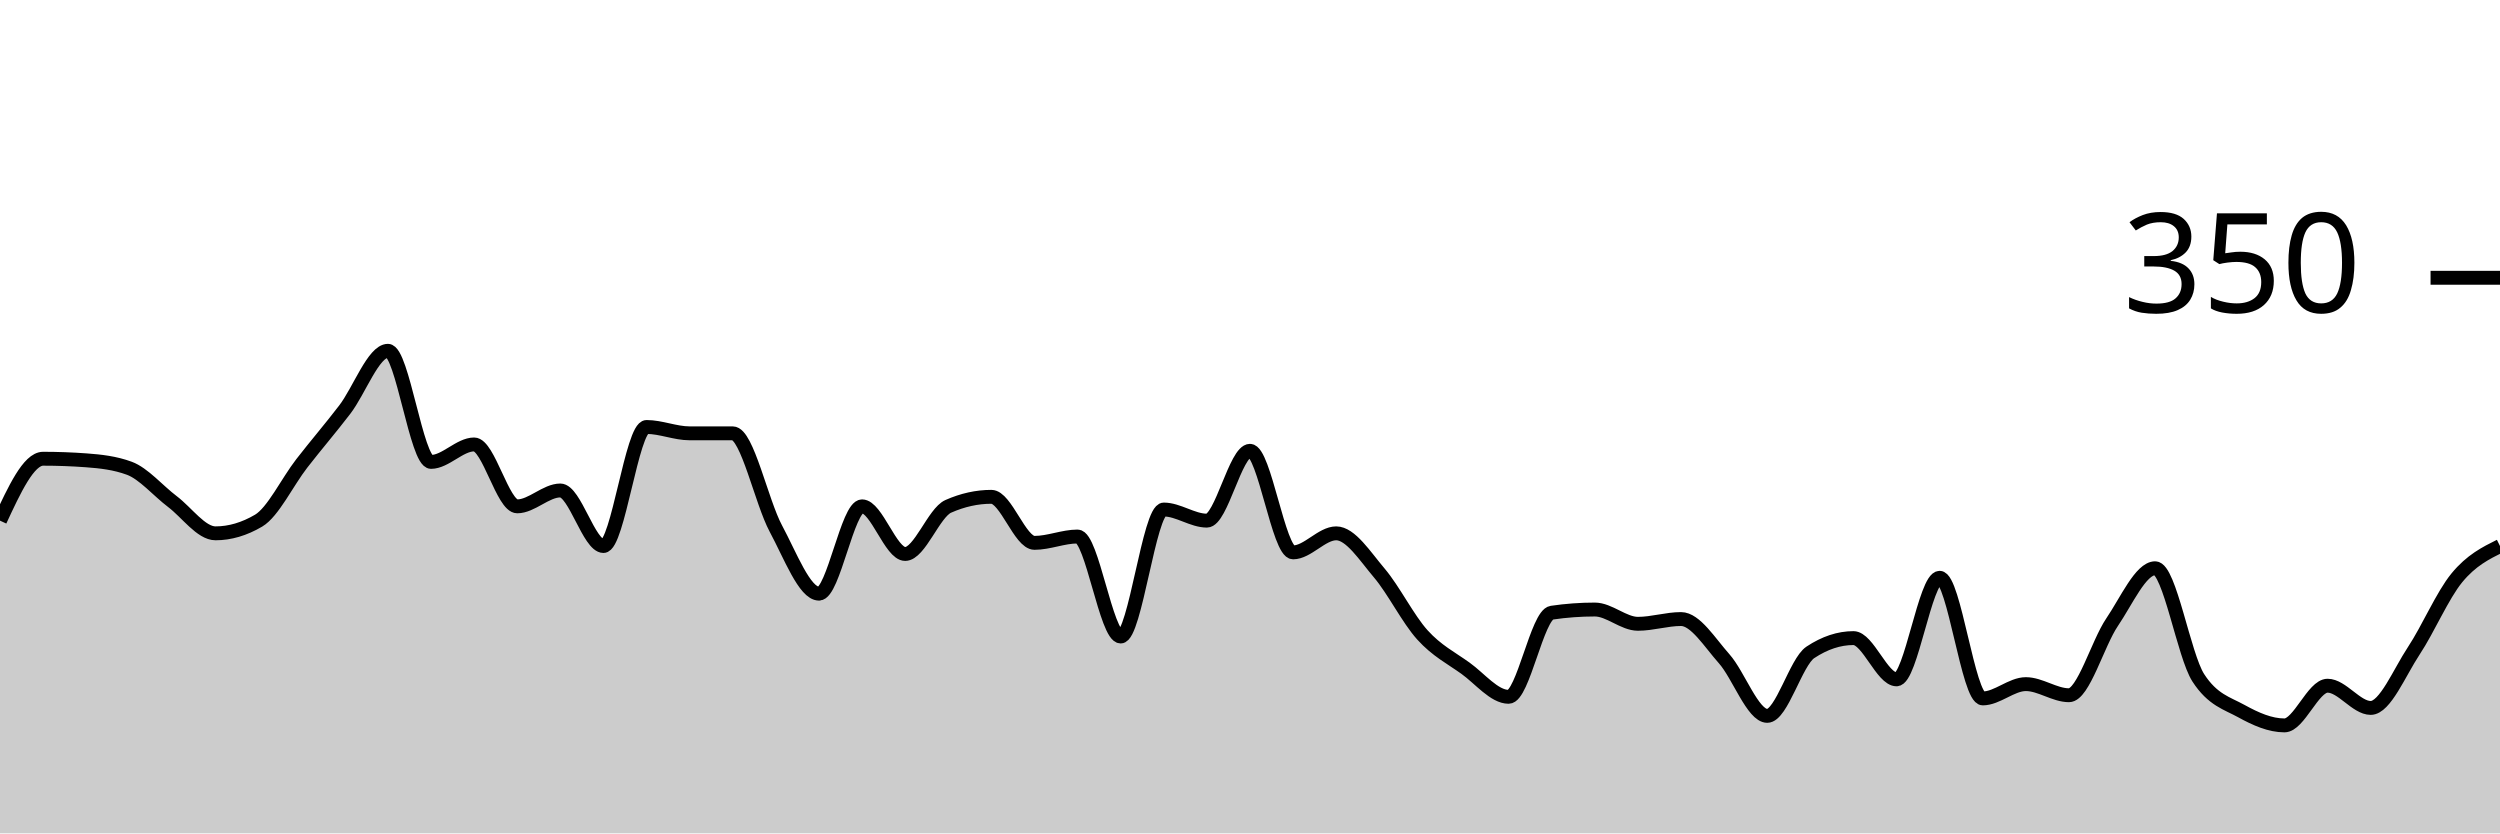
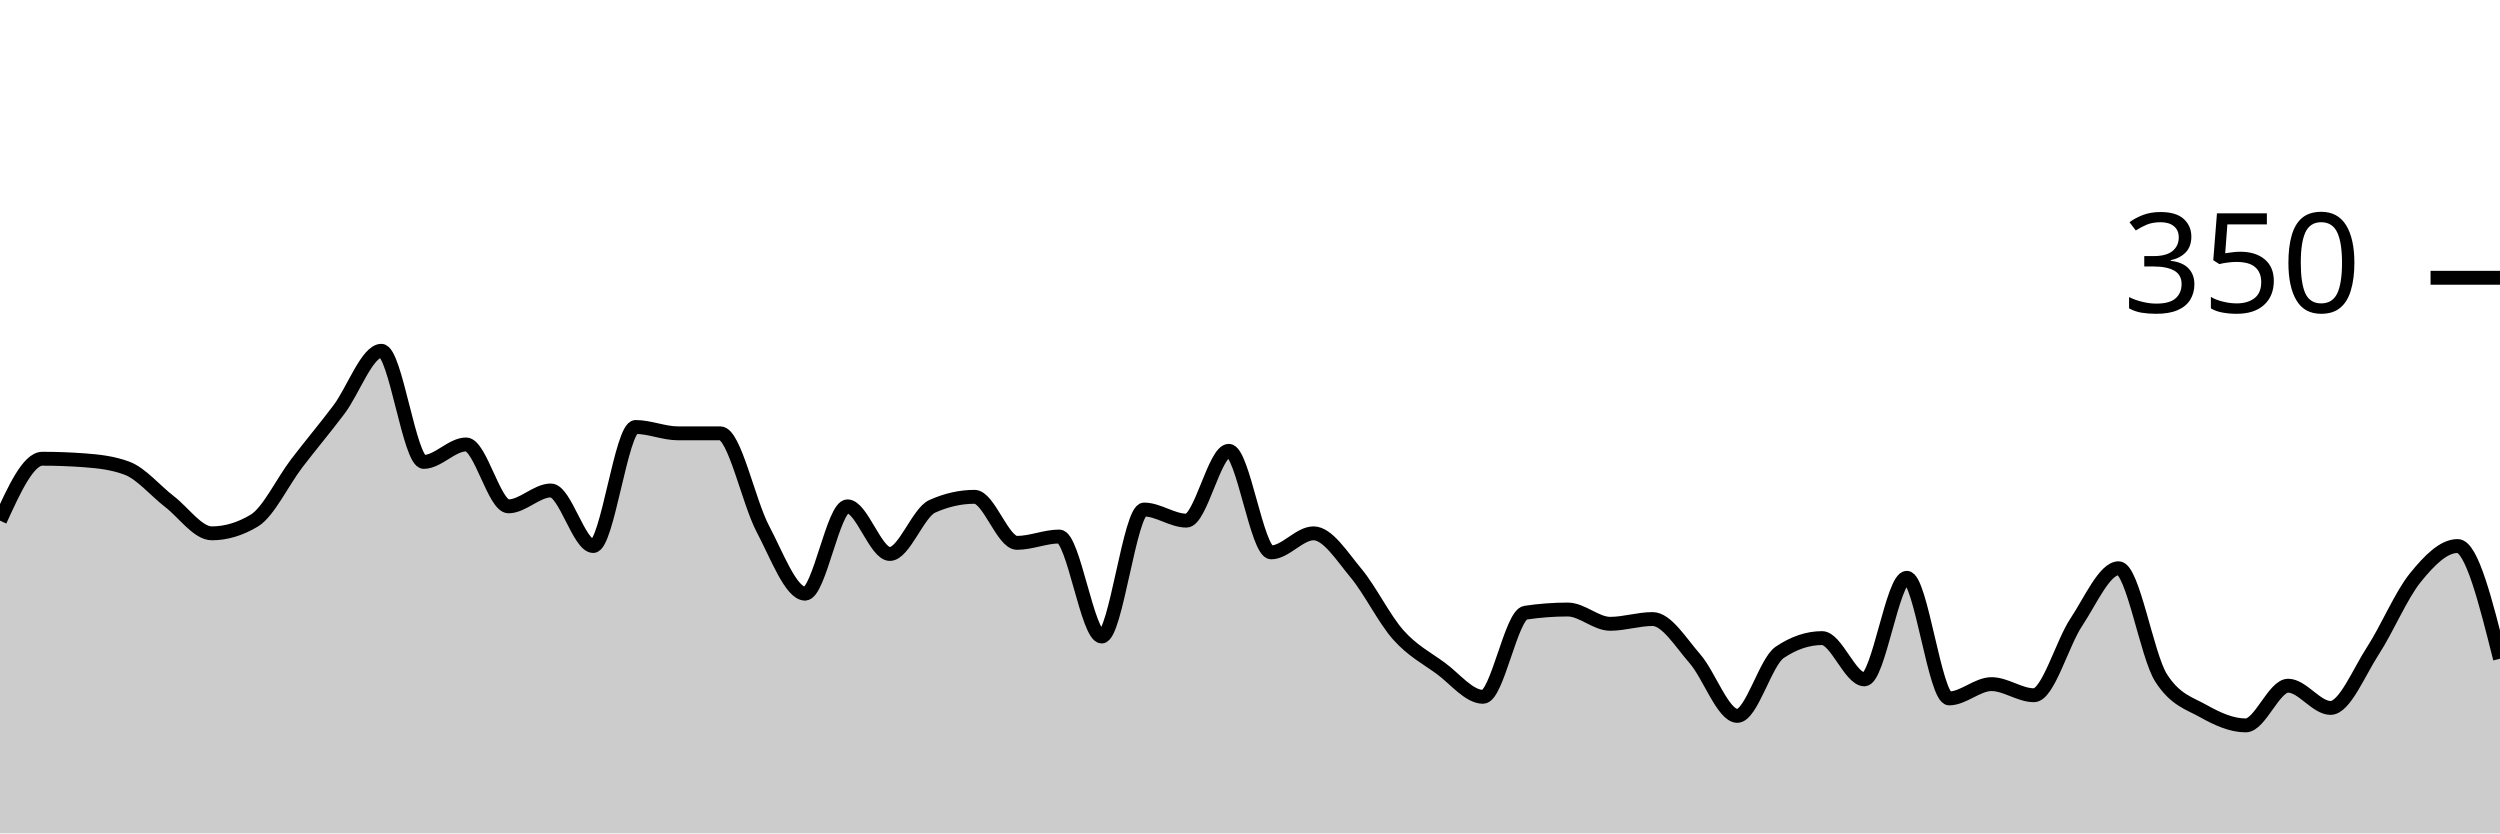
<svg xmlns="http://www.w3.org/2000/svg" viewBox="0 0 180 60">
  <g transform="translate(0,20)">
-     <path class="area" fill="rgba(0, 0, 0, 0.2)" d="M0,17.486C1.034,15.257,2.069,13.029,3.103,13.029C4.138,13.029,5.172,13.067,6.207,13.143C7.241,13.219,8.276,13.333,9.31,13.714C10.345,14.095,11.379,15.333,12.414,16.114C13.448,16.895,14.483,18.4,15.517,18.4C16.552,18.4,17.586,18.095,18.621,17.486C19.655,16.876,20.69,14.705,21.724,13.371C22.759,12.038,23.793,10.838,24.828,9.486C25.862,8.133,26.897,5.257,27.931,5.257C28.966,5.257,30,13.257,31.034,13.257C32.069,13.257,33.103,12,34.138,12C35.172,12,36.207,16.457,37.241,16.457C38.276,16.457,39.31,15.314,40.345,15.314C41.379,15.314,42.414,19.314,43.448,19.314C44.483,19.314,45.517,10.743,46.552,10.743C47.586,10.743,48.621,11.2,49.655,11.2C50.69,11.2,51.724,11.2,52.759,11.2C53.793,11.2,54.828,16.133,55.862,18.057C56.897,19.981,57.931,22.743,58.966,22.743C60,22.743,61.034,16.457,62.069,16.457C63.103,16.457,64.138,19.886,65.172,19.886C66.207,19.886,67.241,16.914,68.276,16.457C69.31,16,70.345,15.771,71.379,15.771C72.414,15.771,73.448,19.086,74.483,19.086C75.517,19.086,76.552,18.629,77.586,18.629C78.621,18.629,79.655,25.829,80.69,25.829C81.724,25.829,82.759,16.686,83.793,16.686C84.828,16.686,85.862,17.486,86.897,17.486C87.931,17.486,88.966,12.457,90,12.457C91.034,12.457,92.069,19.771,93.103,19.771C94.138,19.771,95.172,18.4,96.207,18.4C97.241,18.4,98.276,20.038,99.31,21.257C100.345,22.476,101.379,24.571,102.414,25.714C103.448,26.857,104.483,27.371,105.517,28.114C106.552,28.857,107.586,30.171,108.621,30.171C109.655,30.171,110.69,24.267,111.724,24.114C112.759,23.962,113.793,23.886,114.828,23.886C115.862,23.886,116.897,24.914,117.931,24.914C118.966,24.914,120,24.571,121.034,24.571C122.069,24.571,123.103,26.267,124.138,27.429C125.172,28.59,126.207,31.543,127.241,31.543C128.276,31.543,129.31,27.657,130.345,26.971C131.379,26.286,132.414,25.943,133.448,25.943C134.483,25.943,135.517,28.914,136.552,28.914C137.586,28.914,138.621,21.6,139.655,21.6C140.69,21.6,141.724,30.286,142.759,30.286C143.793,30.286,144.828,29.257,145.862,29.257C146.897,29.257,147.931,30.057,148.966,30.057C150,30.057,151.034,26.324,152.069,24.8C153.103,23.276,154.138,20.914,155.172,20.914C156.207,20.914,157.241,27.2,158.276,28.8C159.31,30.4,160.345,30.629,161.379,31.2C162.414,31.771,163.448,32.229,164.483,32.229C165.517,32.229,166.552,29.371,167.586,29.371C168.621,29.371,169.655,30.971,170.69,30.971C171.724,30.971,172.759,28.419,173.793,26.857C174.828,25.295,175.862,22.857,176.897,21.6C177.931,20.343,178.966,19.829,180,19.314L180,40C178.966,40,177.931,40,176.897,40C175.862,40,174.828,40,173.793,40C172.759,40,171.724,40,170.69,40C169.655,40,168.621,40,167.586,40C166.552,40,165.517,40,164.483,40C163.448,40,162.414,40,161.379,40C160.345,40,159.31,40,158.276,40C157.241,40,156.207,40,155.172,40C154.138,40,153.103,40,152.069,40C151.034,40,150,40,148.966,40C147.931,40,146.897,40,145.862,40C144.828,40,143.793,40,142.759,40C141.724,40,140.69,40,139.655,40C138.621,40,137.586,40,136.552,40C135.517,40,134.483,40,133.448,40C132.414,40,131.379,40,130.345,40C129.31,40,128.276,40,127.241,40C126.207,40,125.172,40,124.138,40C123.103,40,122.069,40,121.034,40C120,40,118.966,40,117.931,40C116.897,40,115.862,40,114.828,40C113.793,40,112.759,40,111.724,40C110.69,40,109.655,40,108.621,40C107.586,40,106.552,40,105.517,40C104.483,40,103.448,40,102.414,40C101.379,40,100.345,40,99.31,40C98.276,40,97.241,40,96.207,40C95.172,40,94.138,40,93.103,40C92.069,40,91.034,40,90,40C88.966,40,87.931,40,86.897,40C85.862,40,84.828,40,83.793,40C82.759,40,81.724,40,80.69,40C79.655,40,78.621,40,77.586,40C76.552,40,75.517,40,74.483,40C73.448,40,72.414,40,71.379,40C70.345,40,69.31,40,68.276,40C67.241,40,66.207,40,65.172,40C64.138,40,63.103,40,62.069,40C61.034,40,60,40,58.966,40C57.931,40,56.897,40,55.862,40C54.828,40,53.793,40,52.759,40C51.724,40,50.69,40,49.655,40C48.621,40,47.586,40,46.552,40C45.517,40,44.483,40,43.448,40C42.414,40,41.379,40,40.345,40C39.31,40,38.276,40,37.241,40C36.207,40,35.172,40,34.138,40C33.103,40,32.069,40,31.034,40C30,40,28.966,40,27.931,40C26.897,40,25.862,40,24.828,40C23.793,40,22.759,40,21.724,40C20.69,40,19.655,40,18.621,40C17.586,40,16.552,40,15.517,40C14.483,40,13.448,40,12.414,40C11.379,40,10.345,40,9.31,40C8.276,40,7.241,40,6.207,40C5.172,40,4.138,40,3.103,40C2.069,40,1.034,40,0,40Z" />
-     <path class="line" stroke="black" fill="none" d="M0,17.486C1.034,15.257,2.069,13.029,3.103,13.029C4.138,13.029,5.172,13.067,6.207,13.143C7.241,13.219,8.276,13.333,9.31,13.714C10.345,14.095,11.379,15.333,12.414,16.114C13.448,16.895,14.483,18.4,15.517,18.4C16.552,18.4,17.586,18.095,18.621,17.486C19.655,16.876,20.69,14.705,21.724,13.371C22.759,12.038,23.793,10.838,24.828,9.486C25.862,8.133,26.897,5.257,27.931,5.257C28.966,5.257,30,13.257,31.034,13.257C32.069,13.257,33.103,12,34.138,12C35.172,12,36.207,16.457,37.241,16.457C38.276,16.457,39.31,15.314,40.345,15.314C41.379,15.314,42.414,19.314,43.448,19.314C44.483,19.314,45.517,10.743,46.552,10.743C47.586,10.743,48.621,11.2,49.655,11.2C50.69,11.2,51.724,11.2,52.759,11.2C53.793,11.2,54.828,16.133,55.862,18.057C56.897,19.981,57.931,22.743,58.966,22.743C60,22.743,61.034,16.457,62.069,16.457C63.103,16.457,64.138,19.886,65.172,19.886C66.207,19.886,67.241,16.914,68.276,16.457C69.31,16,70.345,15.771,71.379,15.771C72.414,15.771,73.448,19.086,74.483,19.086C75.517,19.086,76.552,18.629,77.586,18.629C78.621,18.629,79.655,25.829,80.69,25.829C81.724,25.829,82.759,16.686,83.793,16.686C84.828,16.686,85.862,17.486,86.897,17.486C87.931,17.486,88.966,12.457,90,12.457C91.034,12.457,92.069,19.771,93.103,19.771C94.138,19.771,95.172,18.4,96.207,18.4C97.241,18.4,98.276,20.038,99.31,21.257C100.345,22.476,101.379,24.571,102.414,25.714C103.448,26.857,104.483,27.371,105.517,28.114C106.552,28.857,107.586,30.171,108.621,30.171C109.655,30.171,110.69,24.267,111.724,24.114C112.759,23.962,113.793,23.886,114.828,23.886C115.862,23.886,116.897,24.914,117.931,24.914C118.966,24.914,120,24.571,121.034,24.571C122.069,24.571,123.103,26.267,124.138,27.429C125.172,28.59,126.207,31.543,127.241,31.543C128.276,31.543,129.31,27.657,130.345,26.971C131.379,26.286,132.414,25.943,133.448,25.943C134.483,25.943,135.517,28.914,136.552,28.914C137.586,28.914,138.621,21.6,139.655,21.6C140.69,21.6,141.724,30.286,142.759,30.286C143.793,30.286,144.828,29.257,145.862,29.257C146.897,29.257,147.931,30.057,148.966,30.057C150,30.057,151.034,26.324,152.069,24.8C153.103,23.276,154.138,20.914,155.172,20.914C156.207,20.914,157.241,27.2,158.276,28.8C159.31,30.4,160.345,30.629,161.379,31.2C162.414,31.771,163.448,32.229,164.483,32.229C165.517,32.229,166.552,29.371,167.586,29.371C168.621,29.371,169.655,30.971,170.69,30.971C171.724,30.971,172.759,28.419,173.793,26.857C174.828,25.295,175.862,22.857,176.897,21.6C177.931,20.343,178.966,19.829,180,19.314" />
+     <path class="area" fill="rgba(0, 0, 0, 0.2)" d="M0,17.486C1.017,15.257,2.034,13.029,3.051,13.029C4.068,13.029,5.085,13.067,6.102,13.143C7.119,13.219,8.136,13.333,9.153,13.714C10.169,14.095,11.186,15.333,12.203,16.114C13.22,16.895,14.237,18.4,15.254,18.4C16.271,18.4,17.288,18.095,18.305,17.486C19.322,16.876,20.339,14.705,21.356,13.371C22.373,12.038,23.39,10.838,24.407,9.486C25.424,8.133,26.441,5.257,27.458,5.257C28.475,5.257,29.492,13.257,30.508,13.257C31.525,13.257,32.542,12,33.559,12C34.576,12,35.593,16.457,36.61,16.457C37.627,16.457,38.644,15.314,39.661,15.314C40.678,15.314,41.695,19.314,42.712,19.314C43.729,19.314,44.746,10.743,45.763,10.743C46.78,10.743,47.797,11.2,48.814,11.2C49.831,11.2,50.847,11.2,51.864,11.2C52.881,11.2,53.898,16.133,54.915,18.057C55.932,19.981,56.949,22.743,57.966,22.743C58.983,22.743,60,16.457,61.017,16.457C62.034,16.457,63.051,19.886,64.068,19.886C65.085,19.886,66.102,16.914,67.119,16.457C68.136,16,69.153,15.771,70.169,15.771C71.186,15.771,72.203,19.086,73.22,19.086C74.237,19.086,75.254,18.629,76.271,18.629C77.288,18.629,78.305,25.829,79.322,25.829C80.339,25.829,81.356,16.686,82.373,16.686C83.39,16.686,84.407,17.486,85.424,17.486C86.441,17.486,87.458,12.457,88.475,12.457C89.492,12.457,90.508,19.771,91.525,19.771C92.542,19.771,93.559,18.4,94.576,18.4C95.593,18.4,96.61,20.038,97.627,21.257C98.644,22.476,99.661,24.571,100.678,25.714C101.695,26.857,102.712,27.371,103.729,28.114C104.746,28.857,105.763,30.171,106.78,30.171C107.797,30.171,108.814,24.267,109.831,24.114C110.847,23.962,111.864,23.886,112.881,23.886C113.898,23.886,114.915,24.914,115.932,24.914C116.949,24.914,117.966,24.571,118.983,24.571C120,24.571,121.017,26.267,122.034,27.429C123.051,28.59,124.068,31.543,125.085,31.543C126.102,31.543,127.119,27.657,128.136,26.971C129.153,26.286,130.169,25.943,131.186,25.943C132.203,25.943,133.22,28.914,134.237,28.914C135.254,28.914,136.271,21.6,137.288,21.6C138.305,21.6,139.322,30.286,140.339,30.286C141.356,30.286,142.373,29.257,143.39,29.257C144.407,29.257,145.424,30.057,146.441,30.057C147.458,30.057,148.475,26.324,149.492,24.8C150.508,23.276,151.525,20.914,152.542,20.914C153.559,20.914,154.576,27.2,155.593,28.8C156.61,30.4,157.627,30.629,158.644,31.2C159.661,31.771,160.678,32.229,161.695,32.229C162.712,32.229,163.729,29.371,164.746,29.371C165.763,29.371,166.78,30.971,167.797,30.971C168.814,30.971,169.831,28.419,170.847,26.857C171.864,25.295,172.881,22.857,173.898,21.6C174.915,20.343,175.932,19.314,176.949,19.314C177.966,19.314,178.983,23.371,180,27.429L180,40C178.983,40,177.966,40,176.949,40C175.932,40,174.915,40,173.898,40C172.881,40,171.864,40,170.847,40C169.831,40,168.814,40,167.797,40C166.78,40,165.763,40,164.746,40C163.729,40,162.712,40,161.695,40C160.678,40,159.661,40,158.644,40C157.627,40,156.61,40,155.593,40C154.576,40,153.559,40,152.542,40C151.525,40,150.508,40,149.492,40C148.475,40,147.458,40,146.441,40C145.424,40,144.407,40,143.39,40C142.373,40,141.356,40,140.339,40C139.322,40,138.305,40,137.288,40C136.271,40,135.254,40,134.237,40C133.22,40,132.203,40,131.186,40C130.169,40,129.153,40,128.136,40C127.119,40,126.102,40,125.085,40C124.068,40,123.051,40,122.034,40C121.017,40,120,40,118.983,40C117.966,40,116.949,40,115.932,40C114.915,40,113.898,40,112.881,40C111.864,40,110.847,40,109.831,40C108.814,40,107.797,40,106.78,40C105.763,40,104.746,40,103.729,40C102.712,40,101.695,40,100.678,40C99.661,40,98.644,40,97.627,40C96.61,40,95.593,40,94.576,40C93.559,40,92.542,40,91.525,40C90.508,40,89.492,40,88.475,40C87.458,40,86.441,40,85.424,40C84.407,40,83.39,40,82.373,40C81.356,40,80.339,40,79.322,40C78.305,40,77.288,40,76.271,40C75.254,40,74.237,40,73.22,40C72.203,40,71.186,40,70.169,40C69.153,40,68.136,40,67.119,40C66.102,40,65.085,40,64.068,40C63.051,40,62.034,40,61.017,40C60,40,58.983,40,57.966,40C56.949,40,55.932,40,54.915,40C53.898,40,52.881,40,51.864,40C50.847,40,49.831,40,48.814,40C47.797,40,46.78,40,45.763,40C44.746,40,43.729,40,42.712,40C41.695,40,40.678,40,39.661,40C38.644,40,37.627,40,36.61,40C35.593,40,34.576,40,33.559,40C32.542,40,31.525,40,30.508,40C29.492,40,28.475,40,27.458,40C26.441,40,25.424,40,24.407,40C23.39,40,22.373,40,21.356,40C20.339,40,19.322,40,18.305,40C17.288,40,16.271,40,15.254,40C14.237,40,13.22,40,12.203,40C11.186,40,10.169,40,9.153,40C8.136,40,7.119,40,6.102,40C5.085,40,4.068,40,3.051,40C2.034,40,1.017,40,0,40Z" />
+     <path class="line" stroke="black" fill="none" d="M0,17.486C1.017,15.257,2.034,13.029,3.051,13.029C4.068,13.029,5.085,13.067,6.102,13.143C7.119,13.219,8.136,13.333,9.153,13.714C10.169,14.095,11.186,15.333,12.203,16.114C13.22,16.895,14.237,18.4,15.254,18.4C16.271,18.4,17.288,18.095,18.305,17.486C19.322,16.876,20.339,14.705,21.356,13.371C22.373,12.038,23.39,10.838,24.407,9.486C25.424,8.133,26.441,5.257,27.458,5.257C28.475,5.257,29.492,13.257,30.508,13.257C31.525,13.257,32.542,12,33.559,12C34.576,12,35.593,16.457,36.61,16.457C37.627,16.457,38.644,15.314,39.661,15.314C40.678,15.314,41.695,19.314,42.712,19.314C43.729,19.314,44.746,10.743,45.763,10.743C46.78,10.743,47.797,11.2,48.814,11.2C49.831,11.2,50.847,11.2,51.864,11.2C52.881,11.2,53.898,16.133,54.915,18.057C55.932,19.981,56.949,22.743,57.966,22.743C58.983,22.743,60,16.457,61.017,16.457C62.034,16.457,63.051,19.886,64.068,19.886C65.085,19.886,66.102,16.914,67.119,16.457C68.136,16,69.153,15.771,70.169,15.771C71.186,15.771,72.203,19.086,73.22,19.086C74.237,19.086,75.254,18.629,76.271,18.629C77.288,18.629,78.305,25.829,79.322,25.829C80.339,25.829,81.356,16.686,82.373,16.686C83.39,16.686,84.407,17.486,85.424,17.486C86.441,17.486,87.458,12.457,88.475,12.457C89.492,12.457,90.508,19.771,91.525,19.771C92.542,19.771,93.559,18.4,94.576,18.4C95.593,18.4,96.61,20.038,97.627,21.257C98.644,22.476,99.661,24.571,100.678,25.714C101.695,26.857,102.712,27.371,103.729,28.114C104.746,28.857,105.763,30.171,106.78,30.171C107.797,30.171,108.814,24.267,109.831,24.114C110.847,23.962,111.864,23.886,112.881,23.886C113.898,23.886,114.915,24.914,115.932,24.914C116.949,24.914,117.966,24.571,118.983,24.571C120,24.571,121.017,26.267,122.034,27.429C123.051,28.59,124.068,31.543,125.085,31.543C126.102,31.543,127.119,27.657,128.136,26.971C129.153,26.286,130.169,25.943,131.186,25.943C132.203,25.943,133.22,28.914,134.237,28.914C135.254,28.914,136.271,21.6,137.288,21.6C138.305,21.6,139.322,30.286,140.339,30.286C141.356,30.286,142.373,29.257,143.39,29.257C144.407,29.257,145.424,30.057,146.441,30.057C147.458,30.057,148.475,26.324,149.492,24.8C150.508,23.276,151.525,20.914,152.542,20.914C153.559,20.914,154.576,27.2,155.593,28.8C156.61,30.4,157.627,30.629,158.644,31.2C159.661,31.771,160.678,32.229,161.695,32.229C162.712,32.229,163.729,29.371,164.746,29.371C165.763,29.371,166.78,30.971,167.797,30.971C168.814,30.971,169.831,28.419,170.847,26.857C171.864,25.295,172.881,22.857,173.898,21.6C174.915,20.343,175.932,19.314,176.949,19.314C177.966,19.314,178.983,23.371,180,27.429" />
    <path class="axis-ceiling" stroke-width="1" stroke="black" fill="none" d="M175,0L180,0" />
    <text class="axis-ceiling-label" font-family="sans-serif" text-anchor="end" font-size="10px" x="170" y="2.5">350</text>
  </g>
</svg>
